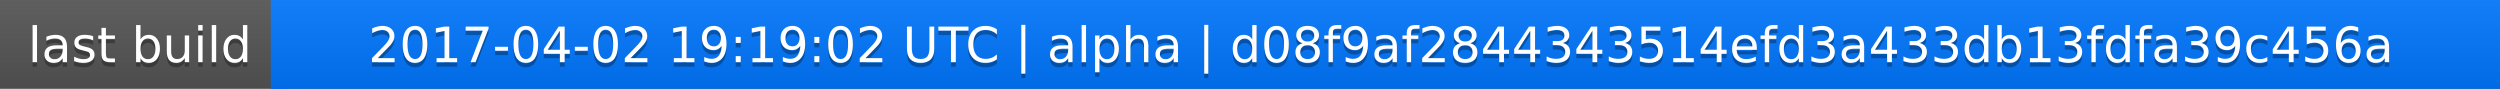
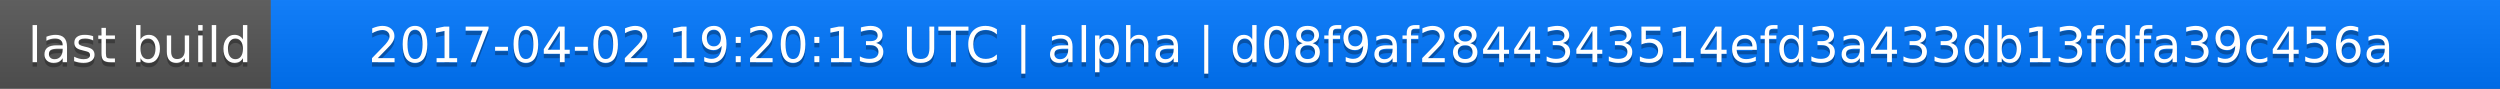
<svg xmlns="http://www.w3.org/2000/svg" width="563" height="20">
  <linearGradient id="a" x2="0" y2="100%">
    <stop offset="0" stop-color="#bbb" stop-opacity=".1" />
    <stop offset="1" stop-opacity=".1" />
  </linearGradient>
  <rect rx="0" width="563" height="20" fill="#555" />
  <rect rx="0" x="61" width="502" height="20" fill="#07f" />
  <path fill="#07f" d="M61 0h4v20h-4z" />
  <rect rx="0" width="563" height="20" fill="url(#a)" />
  <g fill="#fff" text-anchor="middle" font-family="DejaVu Sans,Verdana,Geneva,sans-serif" font-size="11">
    <text x="31.5" y="15" fill="#010101" fill-opacity=".3">last build</text>
    <text x="31.5" y="14">last build</text>
-     <text x="311" y="15" fill="#010101" fill-opacity=".3">2017-04-02 19:19:02 UTC | alpha | d08f9af2844343514efd3a433db13fdfa39c456a</text>
-     <text x="311" y="14">2017-04-02 19:19:02 UTC | alpha | d08f9af2844343514efd3a433db13fdfa39c456a</text>
+     <text x="311" y="15" fill="#010101" fill-opacity=".3">2017-04-02 19:20:13 UTC | alpha | d08f9af2844343514efd3a433db13fdfa39c456a</text>
+     <text x="311" y="14">2017-04-02 19:20:13 UTC | alpha | d08f9af2844343514efd3a433db13fdfa39c456a</text>
  </g>
</svg>
